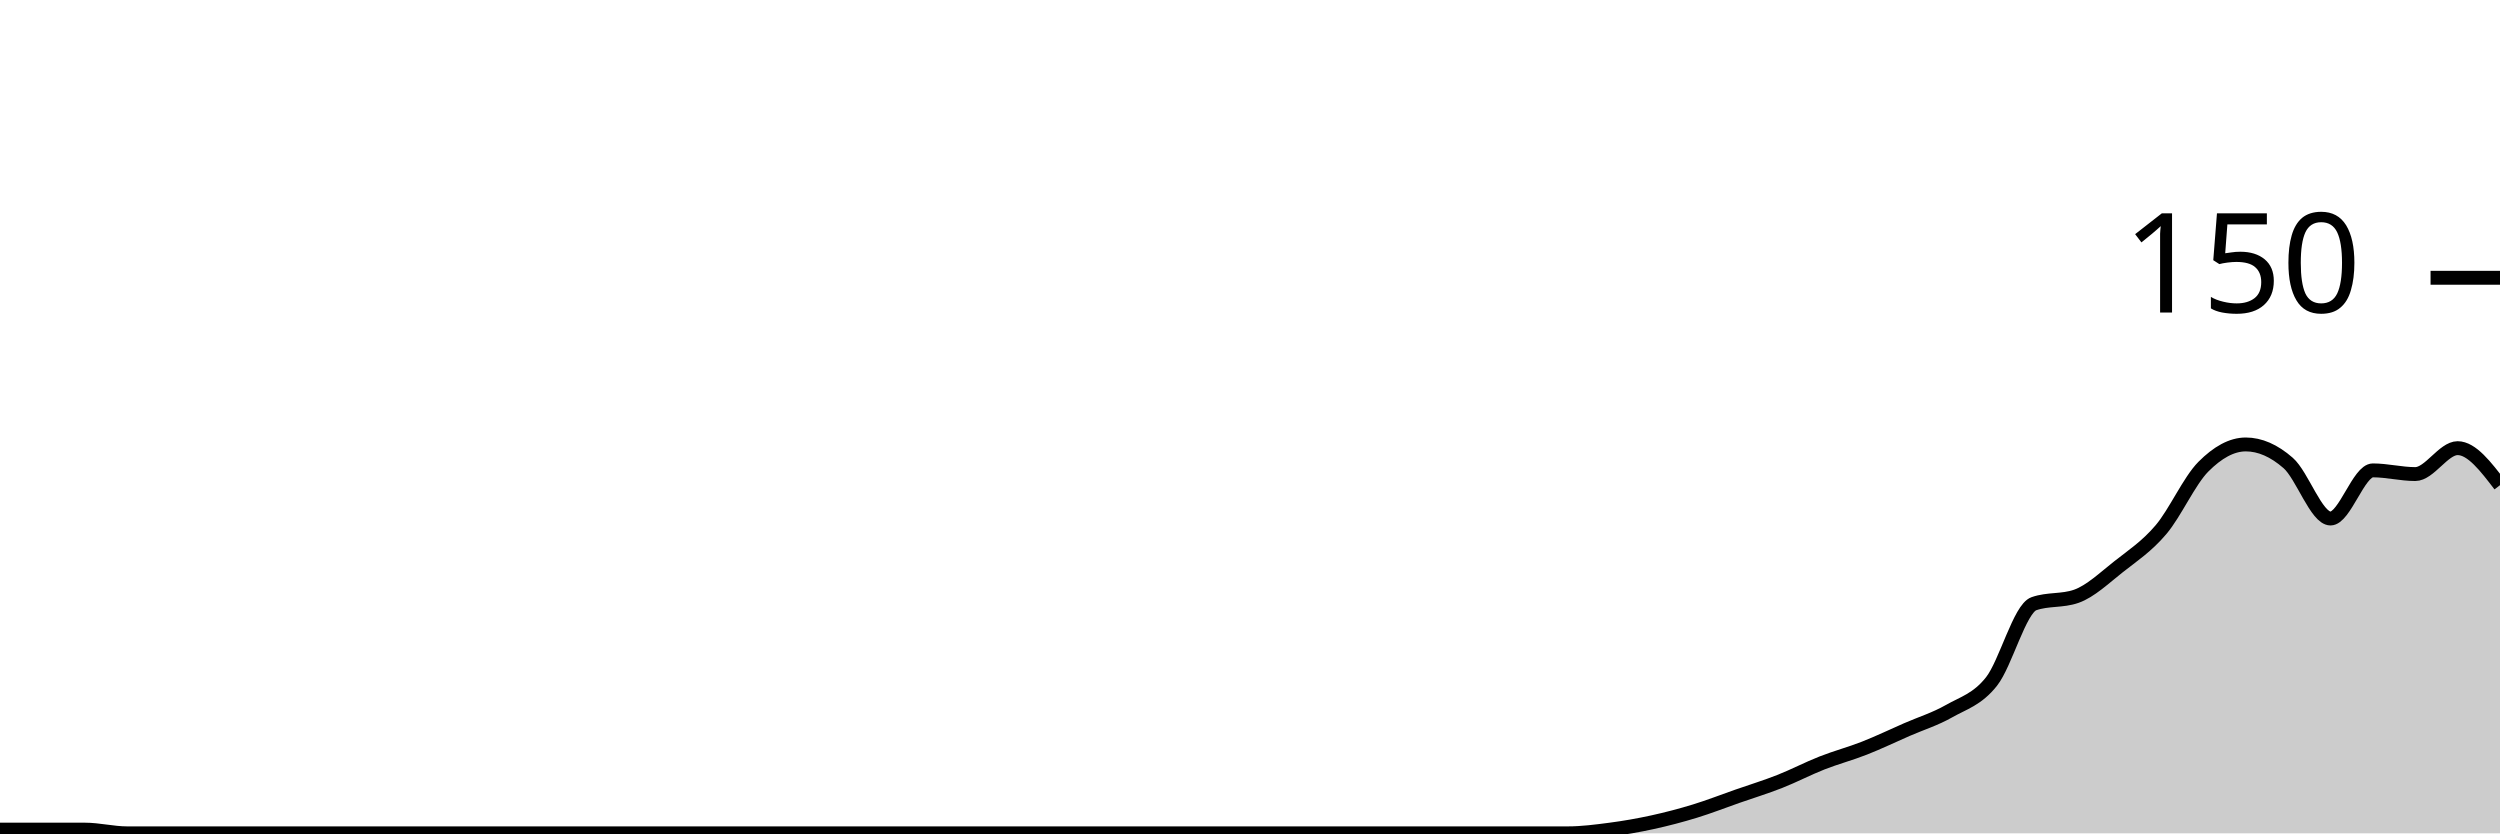
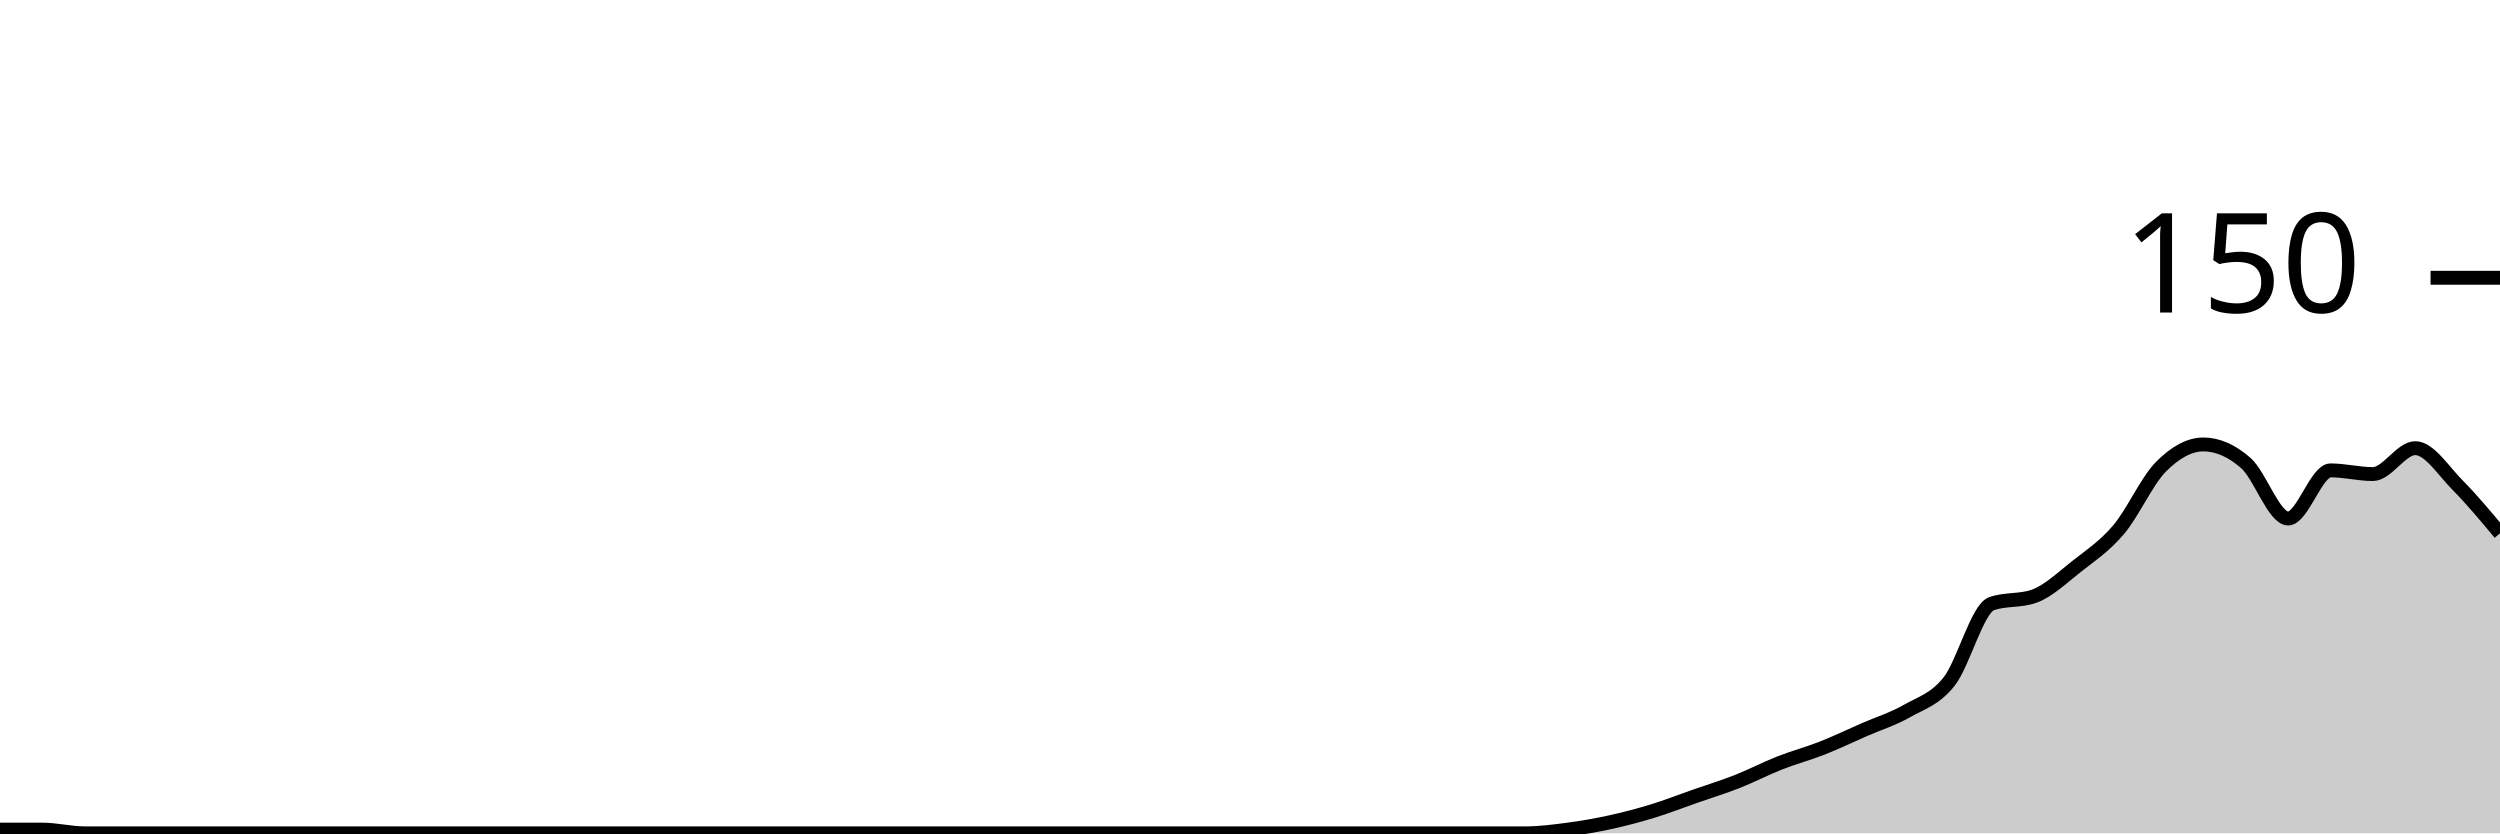
<svg xmlns="http://www.w3.org/2000/svg" viewBox="0 0 180 60">
  <g transform="translate(0,20)">
-     <path class="area" fill="rgba(0, 0, 0, 0.2)" d="M0,39.733C1.017,39.733,2.034,39.733,3.051,39.733C4.068,39.733,5.085,39.733,6.102,39.733C7.119,39.733,8.136,40,9.153,40C10.169,40,11.186,40,12.203,40C13.22,40,14.237,40,15.254,40C16.271,40,17.288,40,18.305,40C19.322,40,20.339,40,21.356,40C22.373,40,23.39,40,24.407,40C25.424,40,26.441,40,27.458,40C28.475,40,29.492,40,30.508,40C31.525,40,32.542,40,33.559,40C34.576,40,35.593,40,36.61,40C37.627,40,38.644,40,39.661,40C40.678,40,41.695,40,42.712,40C43.729,40,44.746,40,45.763,40C46.78,40,47.797,40,48.814,40C49.831,40,50.847,40,51.864,40C52.881,40,53.898,40,54.915,40C55.932,40,56.949,40,57.966,40C58.983,40,60,40,61.017,40C62.034,40,63.051,40,64.068,40C65.085,40,66.102,40,67.119,40C68.136,40,69.153,40,70.169,40C71.186,40,72.203,40,73.22,40C74.237,40,75.254,40,76.271,40C77.288,40,78.305,40,79.322,40C80.339,40,81.356,40,82.373,40C83.39,40,84.407,40,85.424,40C86.441,40,87.458,40,88.475,40C89.492,40,90.508,40,91.525,40C92.542,40,93.559,40,94.576,40C95.593,40,96.61,40,97.627,40C98.644,40,99.661,40,100.678,40C101.695,40,102.712,40,103.729,40C104.746,40,105.763,40,106.78,40C107.797,40,108.814,40,109.831,40C110.847,40,111.864,40,112.881,40C113.898,40,114.915,39.867,115.932,39.733C116.949,39.6,117.966,39.422,118.983,39.2C120,38.978,121.017,38.711,122.034,38.4C123.051,38.089,124.068,37.689,125.085,37.333C126.102,36.978,127.119,36.667,128.136,36.267C129.153,35.867,130.169,35.333,131.186,34.933C132.203,34.533,133.22,34.267,134.237,33.867C135.254,33.467,136.271,32.978,137.288,32.533C138.305,32.089,139.322,31.778,140.339,31.2C141.356,30.622,142.373,30.356,143.39,29.067C144.407,27.778,145.424,23.822,146.441,23.467C147.458,23.111,148.475,23.289,149.492,22.933C150.508,22.578,151.525,21.6,152.542,20.8C153.559,20,154.576,19.333,155.593,18.133C156.61,16.933,157.627,14.622,158.644,13.6C159.661,12.578,160.678,12,161.695,12C162.712,12,163.729,12.444,164.746,13.333C165.763,14.222,166.78,17.333,167.797,17.333C168.814,17.333,169.831,13.867,170.847,13.867C171.864,13.867,172.881,14.133,173.898,14.133C174.915,14.133,175.932,12.267,176.949,12.267C177.966,12.267,178.983,13.6,180,14.933L180,40C178.983,40,177.966,40,176.949,40C175.932,40,174.915,40,173.898,40C172.881,40,171.864,40,170.847,40C169.831,40,168.814,40,167.797,40C166.78,40,165.763,40,164.746,40C163.729,40,162.712,40,161.695,40C160.678,40,159.661,40,158.644,40C157.627,40,156.61,40,155.593,40C154.576,40,153.559,40,152.542,40C151.525,40,150.508,40,149.492,40C148.475,40,147.458,40,146.441,40C145.424,40,144.407,40,143.39,40C142.373,40,141.356,40,140.339,40C139.322,40,138.305,40,137.288,40C136.271,40,135.254,40,134.237,40C133.22,40,132.203,40,131.186,40C130.169,40,129.153,40,128.136,40C127.119,40,126.102,40,125.085,40C124.068,40,123.051,40,122.034,40C121.017,40,120,40,118.983,40C117.966,40,116.949,40,115.932,40C114.915,40,113.898,40,112.881,40C111.864,40,110.847,40,109.831,40C108.814,40,107.797,40,106.78,40C105.763,40,104.746,40,103.729,40C102.712,40,101.695,40,100.678,40C99.661,40,98.644,40,97.627,40C96.61,40,95.593,40,94.576,40C93.559,40,92.542,40,91.525,40C90.508,40,89.492,40,88.475,40C87.458,40,86.441,40,85.424,40C84.407,40,83.39,40,82.373,40C81.356,40,80.339,40,79.322,40C78.305,40,77.288,40,76.271,40C75.254,40,74.237,40,73.22,40C72.203,40,71.186,40,70.169,40C69.153,40,68.136,40,67.119,40C66.102,40,65.085,40,64.068,40C63.051,40,62.034,40,61.017,40C60,40,58.983,40,57.966,40C56.949,40,55.932,40,54.915,40C53.898,40,52.881,40,51.864,40C50.847,40,49.831,40,48.814,40C47.797,40,46.78,40,45.763,40C44.746,40,43.729,40,42.712,40C41.695,40,40.678,40,39.661,40C38.644,40,37.627,40,36.61,40C35.593,40,34.576,40,33.559,40C32.542,40,31.525,40,30.508,40C29.492,40,28.475,40,27.458,40C26.441,40,25.424,40,24.407,40C23.39,40,22.373,40,21.356,40C20.339,40,19.322,40,18.305,40C17.288,40,16.271,40,15.254,40C14.237,40,13.22,40,12.203,40C11.186,40,10.169,40,9.153,40C8.136,40,7.119,40,6.102,40C5.085,40,4.068,40,3.051,40C2.034,40,1.017,40,0,40Z" />
-     <path class="line" stroke="black" fill="none" d="M0,39.733C1.017,39.733,2.034,39.733,3.051,39.733C4.068,39.733,5.085,39.733,6.102,39.733C7.119,39.733,8.136,40,9.153,40C10.169,40,11.186,40,12.203,40C13.22,40,14.237,40,15.254,40C16.271,40,17.288,40,18.305,40C19.322,40,20.339,40,21.356,40C22.373,40,23.39,40,24.407,40C25.424,40,26.441,40,27.458,40C28.475,40,29.492,40,30.508,40C31.525,40,32.542,40,33.559,40C34.576,40,35.593,40,36.61,40C37.627,40,38.644,40,39.661,40C40.678,40,41.695,40,42.712,40C43.729,40,44.746,40,45.763,40C46.78,40,47.797,40,48.814,40C49.831,40,50.847,40,51.864,40C52.881,40,53.898,40,54.915,40C55.932,40,56.949,40,57.966,40C58.983,40,60,40,61.017,40C62.034,40,63.051,40,64.068,40C65.085,40,66.102,40,67.119,40C68.136,40,69.153,40,70.169,40C71.186,40,72.203,40,73.22,40C74.237,40,75.254,40,76.271,40C77.288,40,78.305,40,79.322,40C80.339,40,81.356,40,82.373,40C83.39,40,84.407,40,85.424,40C86.441,40,87.458,40,88.475,40C89.492,40,90.508,40,91.525,40C92.542,40,93.559,40,94.576,40C95.593,40,96.61,40,97.627,40C98.644,40,99.661,40,100.678,40C101.695,40,102.712,40,103.729,40C104.746,40,105.763,40,106.78,40C107.797,40,108.814,40,109.831,40C110.847,40,111.864,40,112.881,40C113.898,40,114.915,39.867,115.932,39.733C116.949,39.6,117.966,39.422,118.983,39.2C120,38.978,121.017,38.711,122.034,38.4C123.051,38.089,124.068,37.689,125.085,37.333C126.102,36.978,127.119,36.667,128.136,36.267C129.153,35.867,130.169,35.333,131.186,34.933C132.203,34.533,133.22,34.267,134.237,33.867C135.254,33.467,136.271,32.978,137.288,32.533C138.305,32.089,139.322,31.778,140.339,31.2C141.356,30.622,142.373,30.356,143.39,29.067C144.407,27.778,145.424,23.822,146.441,23.467C147.458,23.111,148.475,23.289,149.492,22.933C150.508,22.578,151.525,21.6,152.542,20.8C153.559,20,154.576,19.333,155.593,18.133C156.61,16.933,157.627,14.622,158.644,13.6C159.661,12.578,160.678,12,161.695,12C162.712,12,163.729,12.444,164.746,13.333C165.763,14.222,166.78,17.333,167.797,17.333C168.814,17.333,169.831,13.867,170.847,13.867C171.864,13.867,172.881,14.133,173.898,14.133C174.915,14.133,175.932,12.267,176.949,12.267C177.966,12.267,178.983,13.6,180,14.933" />
+     <path class="area" fill="rgba(0, 0, 0, 0.2)" d="M0,39.733C1.017,39.733,2.034,39.733,3.051,39.733C4.068,39.733,5.085,40,6.102,40C7.119,40,8.136,40,9.153,40C10.169,40,11.186,40,12.203,40C13.22,40,14.237,40,15.254,40C16.271,40,17.288,40,18.305,40C19.322,40,20.339,40,21.356,40C22.373,40,23.39,40,24.407,40C25.424,40,26.441,40,27.458,40C28.475,40,29.492,40,30.508,40C31.525,40,32.542,40,33.559,40C34.576,40,35.593,40,36.61,40C37.627,40,38.644,40,39.661,40C40.678,40,41.695,40,42.712,40C43.729,40,44.746,40,45.763,40C46.78,40,47.797,40,48.814,40C49.831,40,50.847,40,51.864,40C52.881,40,53.898,40,54.915,40C55.932,40,56.949,40,57.966,40C58.983,40,60,40,61.017,40C62.034,40,63.051,40,64.068,40C65.085,40,66.102,40,67.119,40C68.136,40,69.153,40,70.169,40C71.186,40,72.203,40,73.22,40C74.237,40,75.254,40,76.271,40C77.288,40,78.305,40,79.322,40C80.339,40,81.356,40,82.373,40C83.39,40,84.407,40,85.424,40C86.441,40,87.458,40,88.475,40C89.492,40,90.508,40,91.525,40C92.542,40,93.559,40,94.576,40C95.593,40,96.61,40,97.627,40C98.644,40,99.661,40,100.678,40C101.695,40,102.712,40,103.729,40C104.746,40,105.763,40,106.78,40C107.797,40,108.814,40,109.831,40C110.847,40,111.864,39.867,112.881,39.733C113.898,39.6,114.915,39.422,115.932,39.2C116.949,38.978,117.966,38.711,118.983,38.4C120,38.089,121.017,37.689,122.034,37.333C123.051,36.978,124.068,36.667,125.085,36.267C126.102,35.867,127.119,35.333,128.136,34.933C129.153,34.533,130.169,34.267,131.186,33.867C132.203,33.467,133.22,32.978,134.237,32.533C135.254,32.089,136.271,31.778,137.288,31.2C138.305,30.622,139.322,30.356,140.339,29.067C141.356,27.778,142.373,23.822,143.39,23.467C144.407,23.111,145.424,23.289,146.441,22.933C147.458,22.578,148.475,21.6,149.492,20.8C150.508,20,151.525,19.333,152.542,18.133C153.559,16.933,154.576,14.622,155.593,13.6C156.61,12.578,157.627,12,158.644,12C159.661,12,160.678,12.444,161.695,13.333C162.712,14.222,163.729,17.333,164.746,17.333C165.763,17.333,166.78,13.867,167.797,13.867C168.814,13.867,169.831,14.133,170.847,14.133C171.864,14.133,172.881,12.267,173.898,12.267C174.915,12.267,175.932,13.911,176.949,14.933C177.966,15.956,178.983,17.178,180,18.4L180,40C178.983,40,177.966,40,176.949,40C175.932,40,174.915,40,173.898,40C172.881,40,171.864,40,170.847,40C169.831,40,168.814,40,167.797,40C166.78,40,165.763,40,164.746,40C163.729,40,162.712,40,161.695,40C160.678,40,159.661,40,158.644,40C157.627,40,156.61,40,155.593,40C154.576,40,153.559,40,152.542,40C151.525,40,150.508,40,149.492,40C148.475,40,147.458,40,146.441,40C145.424,40,144.407,40,143.39,40C142.373,40,141.356,40,140.339,40C139.322,40,138.305,40,137.288,40C136.271,40,135.254,40,134.237,40C133.22,40,132.203,40,131.186,40C130.169,40,129.153,40,128.136,40C127.119,40,126.102,40,125.085,40C124.068,40,123.051,40,122.034,40C121.017,40,120,40,118.983,40C117.966,40,116.949,40,115.932,40C114.915,40,113.898,40,112.881,40C111.864,40,110.847,40,109.831,40C108.814,40,107.797,40,106.78,40C105.763,40,104.746,40,103.729,40C102.712,40,101.695,40,100.678,40C99.661,40,98.644,40,97.627,40C96.61,40,95.593,40,94.576,40C93.559,40,92.542,40,91.525,40C90.508,40,89.492,40,88.475,40C87.458,40,86.441,40,85.424,40C84.407,40,83.39,40,82.373,40C81.356,40,80.339,40,79.322,40C78.305,40,77.288,40,76.271,40C75.254,40,74.237,40,73.22,40C72.203,40,71.186,40,70.169,40C69.153,40,68.136,40,67.119,40C66.102,40,65.085,40,64.068,40C63.051,40,62.034,40,61.017,40C60,40,58.983,40,57.966,40C56.949,40,55.932,40,54.915,40C53.898,40,52.881,40,51.864,40C50.847,40,49.831,40,48.814,40C47.797,40,46.78,40,45.763,40C44.746,40,43.729,40,42.712,40C41.695,40,40.678,40,39.661,40C38.644,40,37.627,40,36.61,40C35.593,40,34.576,40,33.559,40C32.542,40,31.525,40,30.508,40C29.492,40,28.475,40,27.458,40C26.441,40,25.424,40,24.407,40C23.39,40,22.373,40,21.356,40C20.339,40,19.322,40,18.305,40C17.288,40,16.271,40,15.254,40C14.237,40,13.22,40,12.203,40C11.186,40,10.169,40,9.153,40C8.136,40,7.119,40,6.102,40C5.085,40,4.068,40,3.051,40C2.034,40,1.017,40,0,40Z" />
+     <path class="line" stroke="black" fill="none" d="M0,39.733C1.017,39.733,2.034,39.733,3.051,39.733C4.068,39.733,5.085,40,6.102,40C7.119,40,8.136,40,9.153,40C10.169,40,11.186,40,12.203,40C13.22,40,14.237,40,15.254,40C16.271,40,17.288,40,18.305,40C19.322,40,20.339,40,21.356,40C22.373,40,23.39,40,24.407,40C25.424,40,26.441,40,27.458,40C28.475,40,29.492,40,30.508,40C31.525,40,32.542,40,33.559,40C34.576,40,35.593,40,36.61,40C37.627,40,38.644,40,39.661,40C40.678,40,41.695,40,42.712,40C43.729,40,44.746,40,45.763,40C46.78,40,47.797,40,48.814,40C49.831,40,50.847,40,51.864,40C52.881,40,53.898,40,54.915,40C55.932,40,56.949,40,57.966,40C58.983,40,60,40,61.017,40C62.034,40,63.051,40,64.068,40C65.085,40,66.102,40,67.119,40C68.136,40,69.153,40,70.169,40C71.186,40,72.203,40,73.22,40C74.237,40,75.254,40,76.271,40C77.288,40,78.305,40,79.322,40C80.339,40,81.356,40,82.373,40C83.39,40,84.407,40,85.424,40C86.441,40,87.458,40,88.475,40C89.492,40,90.508,40,91.525,40C92.542,40,93.559,40,94.576,40C95.593,40,96.61,40,97.627,40C98.644,40,99.661,40,100.678,40C101.695,40,102.712,40,103.729,40C104.746,40,105.763,40,106.78,40C107.797,40,108.814,40,109.831,40C110.847,40,111.864,39.867,112.881,39.733C113.898,39.6,114.915,39.422,115.932,39.2C116.949,38.978,117.966,38.711,118.983,38.4C120,38.089,121.017,37.689,122.034,37.333C123.051,36.978,124.068,36.667,125.085,36.267C126.102,35.867,127.119,35.333,128.136,34.933C129.153,34.533,130.169,34.267,131.186,33.867C132.203,33.467,133.22,32.978,134.237,32.533C135.254,32.089,136.271,31.778,137.288,31.2C138.305,30.622,139.322,30.356,140.339,29.067C141.356,27.778,142.373,23.822,143.39,23.467C144.407,23.111,145.424,23.289,146.441,22.933C147.458,22.578,148.475,21.6,149.492,20.8C150.508,20,151.525,19.333,152.542,18.133C153.559,16.933,154.576,14.622,155.593,13.6C156.61,12.578,157.627,12,158.644,12C159.661,12,160.678,12.444,161.695,13.333C162.712,14.222,163.729,17.333,164.746,17.333C165.763,17.333,166.78,13.867,167.797,13.867C168.814,13.867,169.831,14.133,170.847,14.133C171.864,14.133,172.881,12.267,173.898,12.267C174.915,12.267,175.932,13.911,176.949,14.933C177.966,15.956,178.983,17.178,180,18.4" />
    <path class="axis-ceiling" stroke-width="1" stroke="black" fill="none" d="M175,0L180,0" />
    <text class="axis-ceiling-label" font-family="sans-serif" text-anchor="end" font-size="10px" x="170" y="2.5">150</text>
  </g>
</svg>
